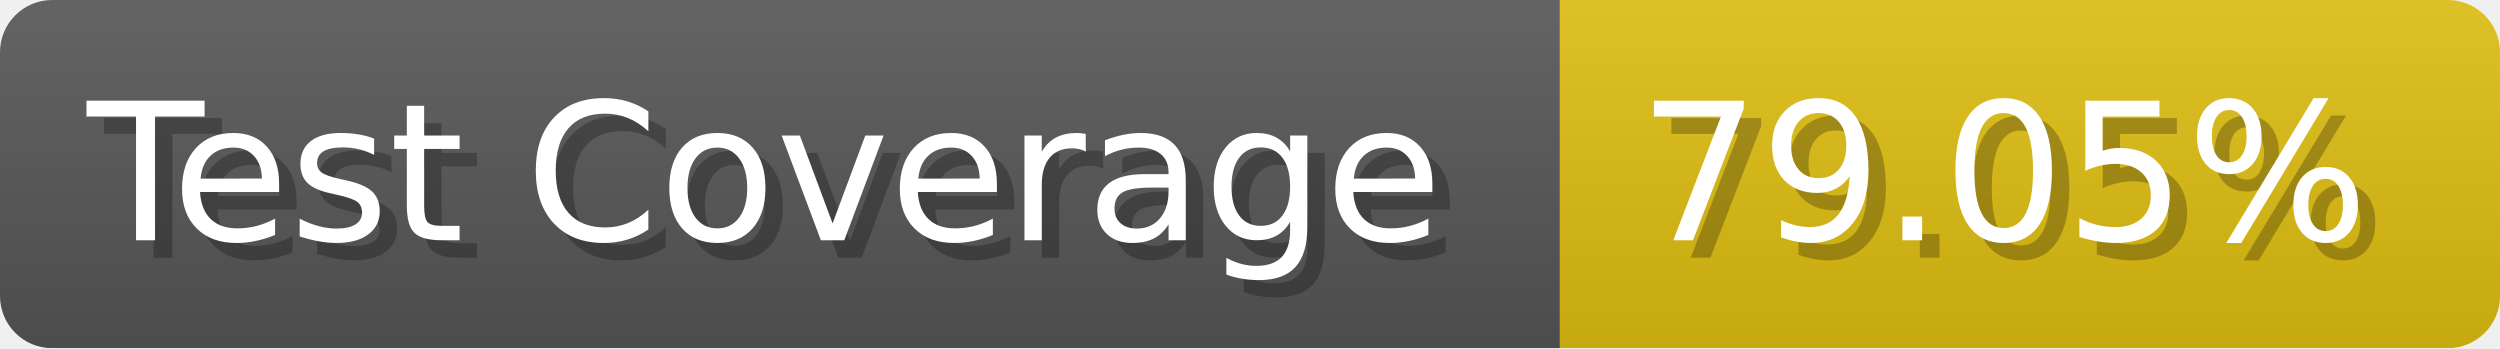
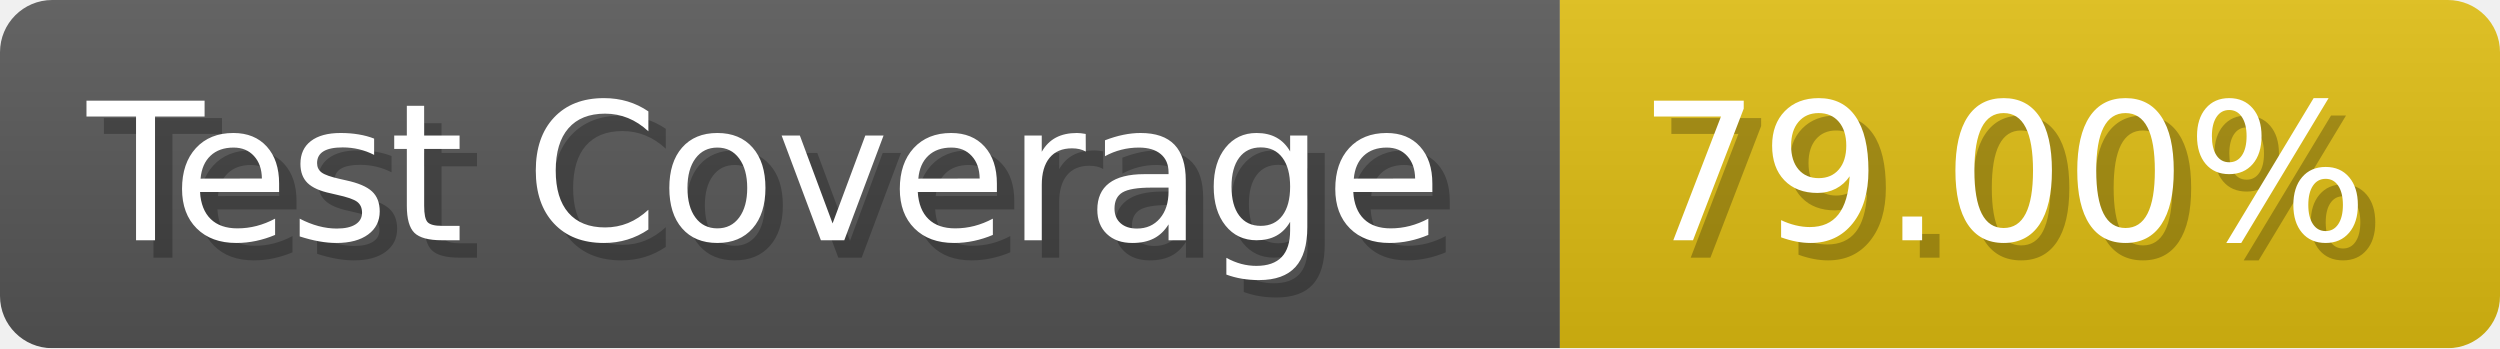
- <svg xmlns="http://www.w3.org/2000/svg" width="143.6" height="20" viewBox="0 0 1436 200" role="img" aria-label="Test Coverage: 79.05%">
+ <svg xmlns="http://www.w3.org/2000/svg" width="143.6" height="20" viewBox="0 0 1436 200" role="img" aria-label="Test Coverage: 79.00%">
  <linearGradient id="a" x2="0" y2="100%">
    <stop offset="0" stop-opacity=".1" stop-color="#EEE" />
    <stop offset="1" stop-opacity=".1" />
  </linearGradient>
  <mask id="m">
    <rect width="1436" height="200" rx="30" fill="#FFF" />
  </mask>
  <g mask="url(#m)">
    <rect width="896" height="200" fill="#555" />
    <rect width="540" height="200" fill="#DB1" x="896" />
    <rect width="1436" height="200" fill="url(#a)" />
  </g>
  <g aria-hidden="true" fill="#fff" text-anchor="start" font-family="Verdana,DejaVu Sans,sans-serif" font-size="110">
    <text x="60" y="148" textLength="796" fill="#000" opacity="0.25">Test Coverage</text>
    <text x="50" y="138" textLength="796">Test Coverage</text>
-     <text x="951" y="148" textLength="440" fill="#000" opacity="0.25">79.05%</text>
-     <text x="941" y="138" textLength="440">79.05%</text>
+     <text x="951" y="148" textLength="440" fill="#000" opacity="0.25">79.00%</text>
+     <text x="941" y="138" textLength="440">79.00%</text>
  </g>
</svg>
